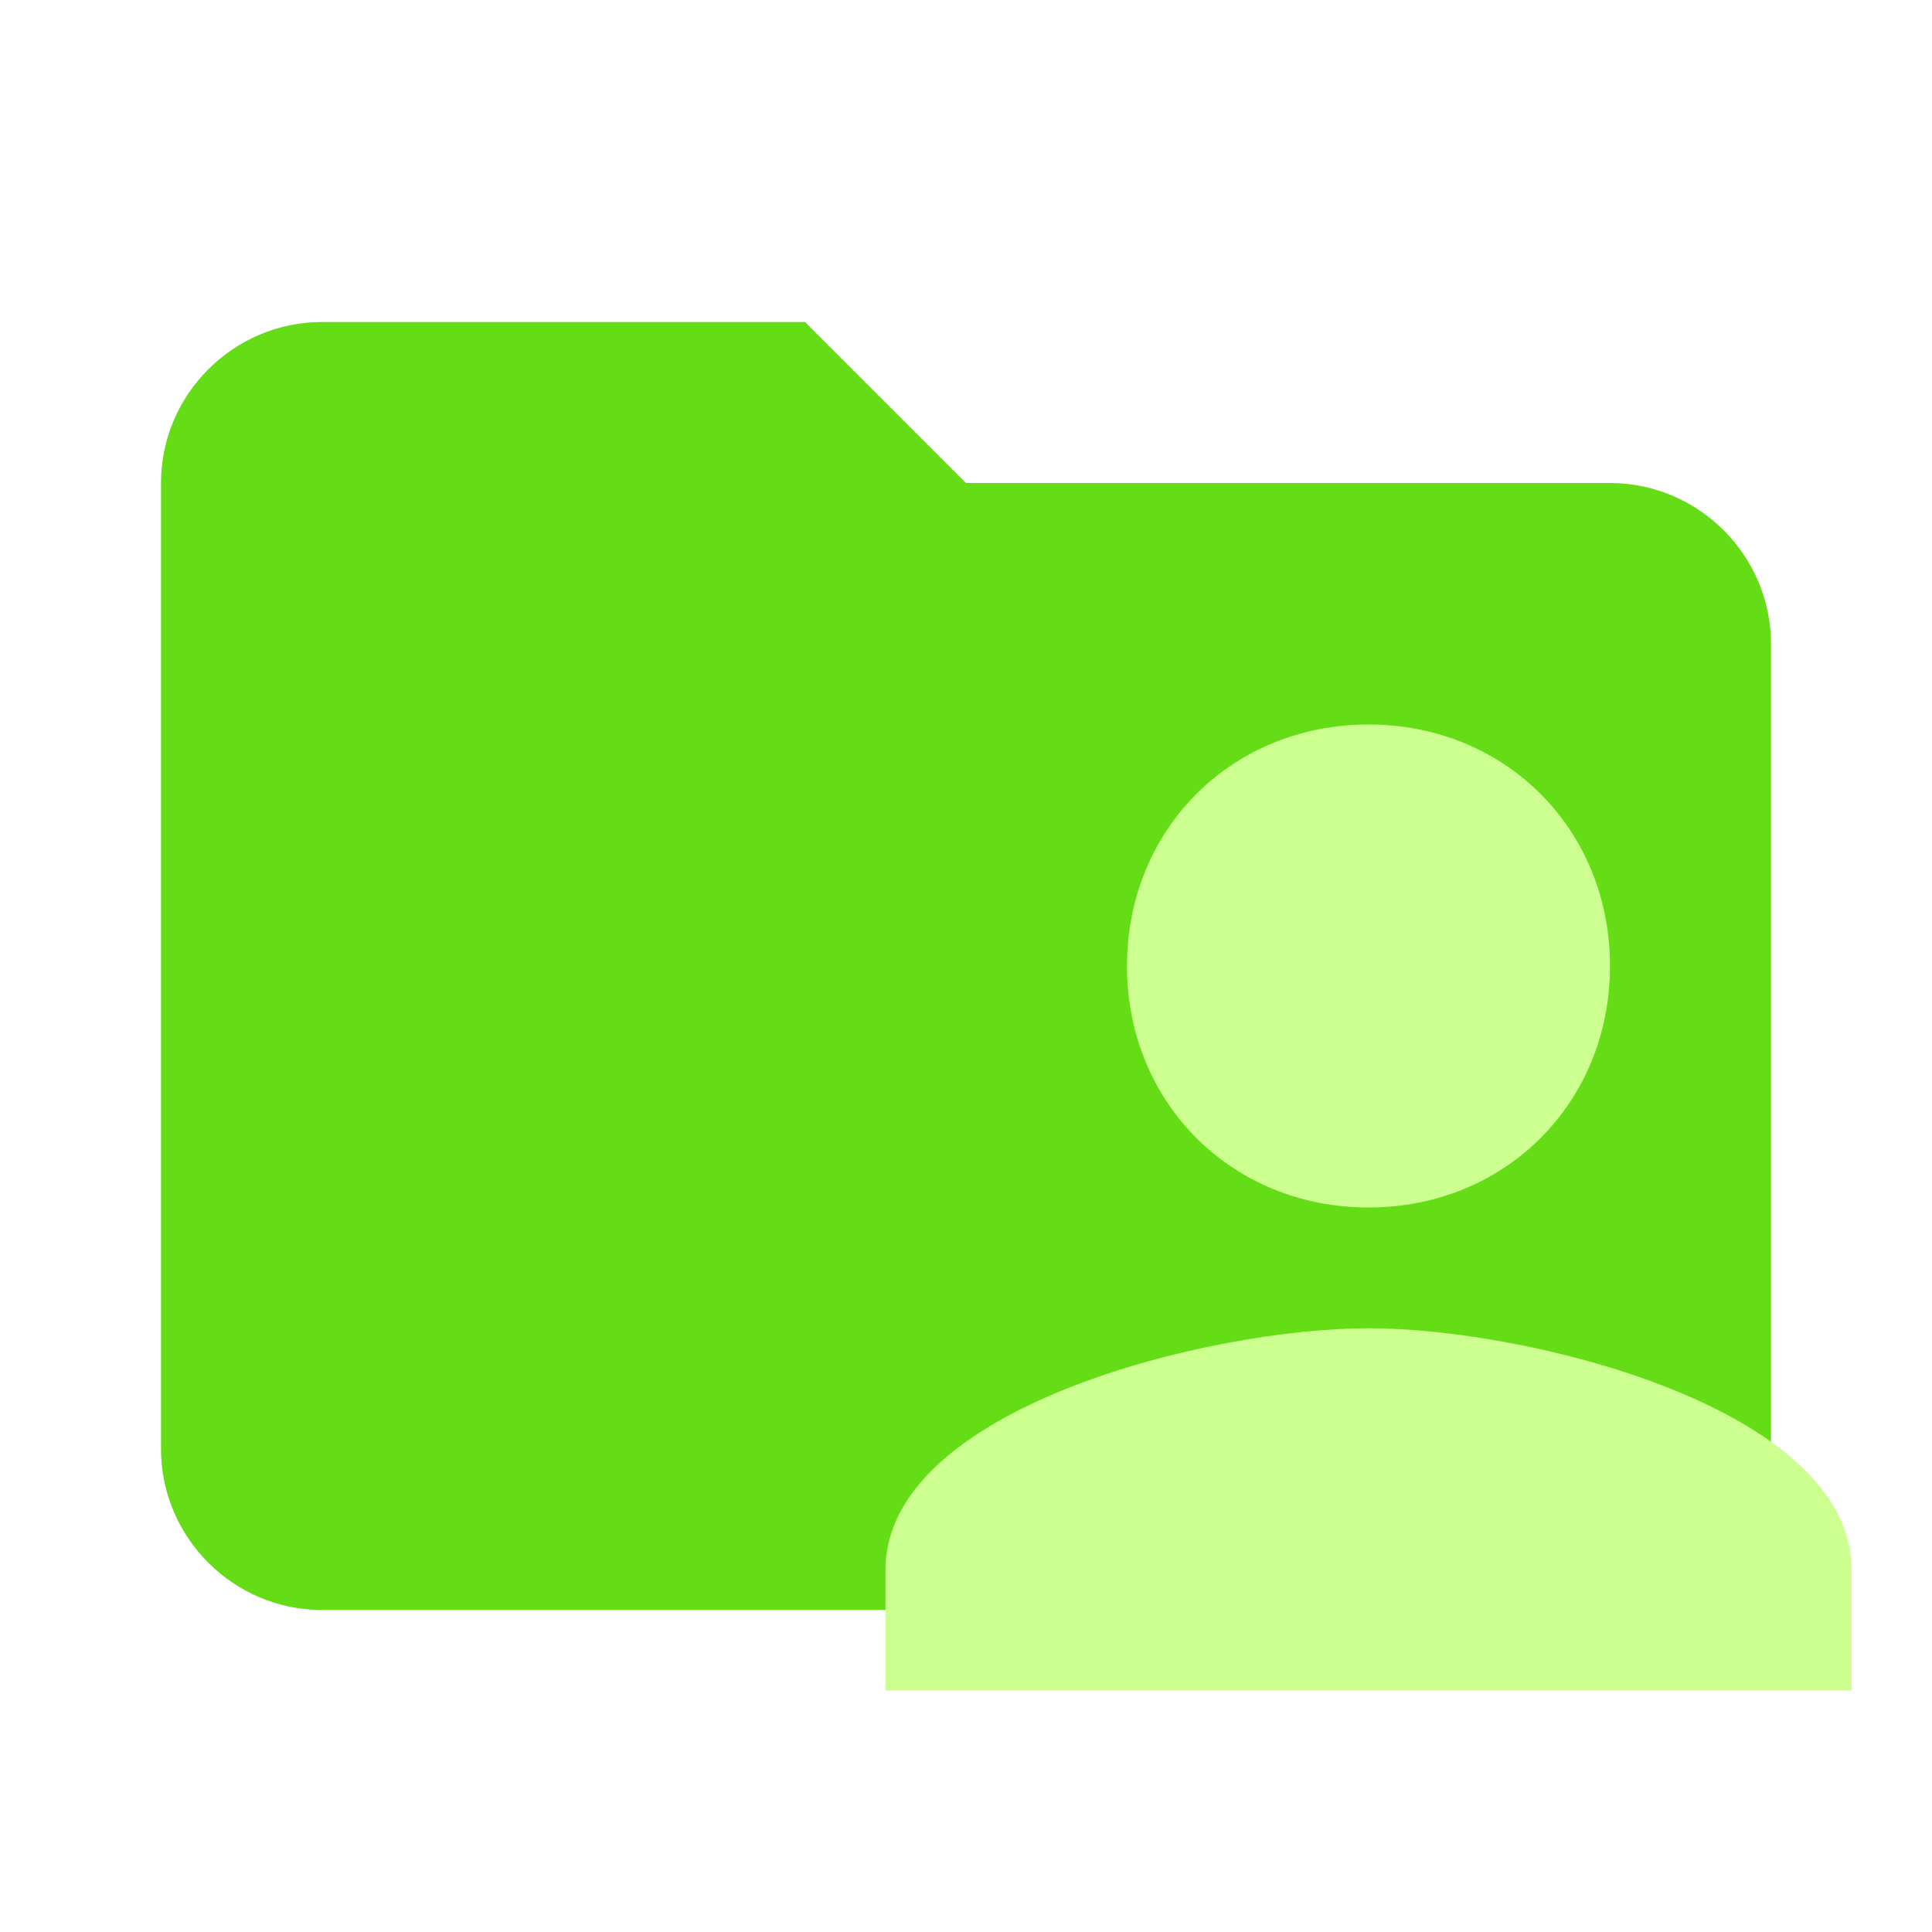
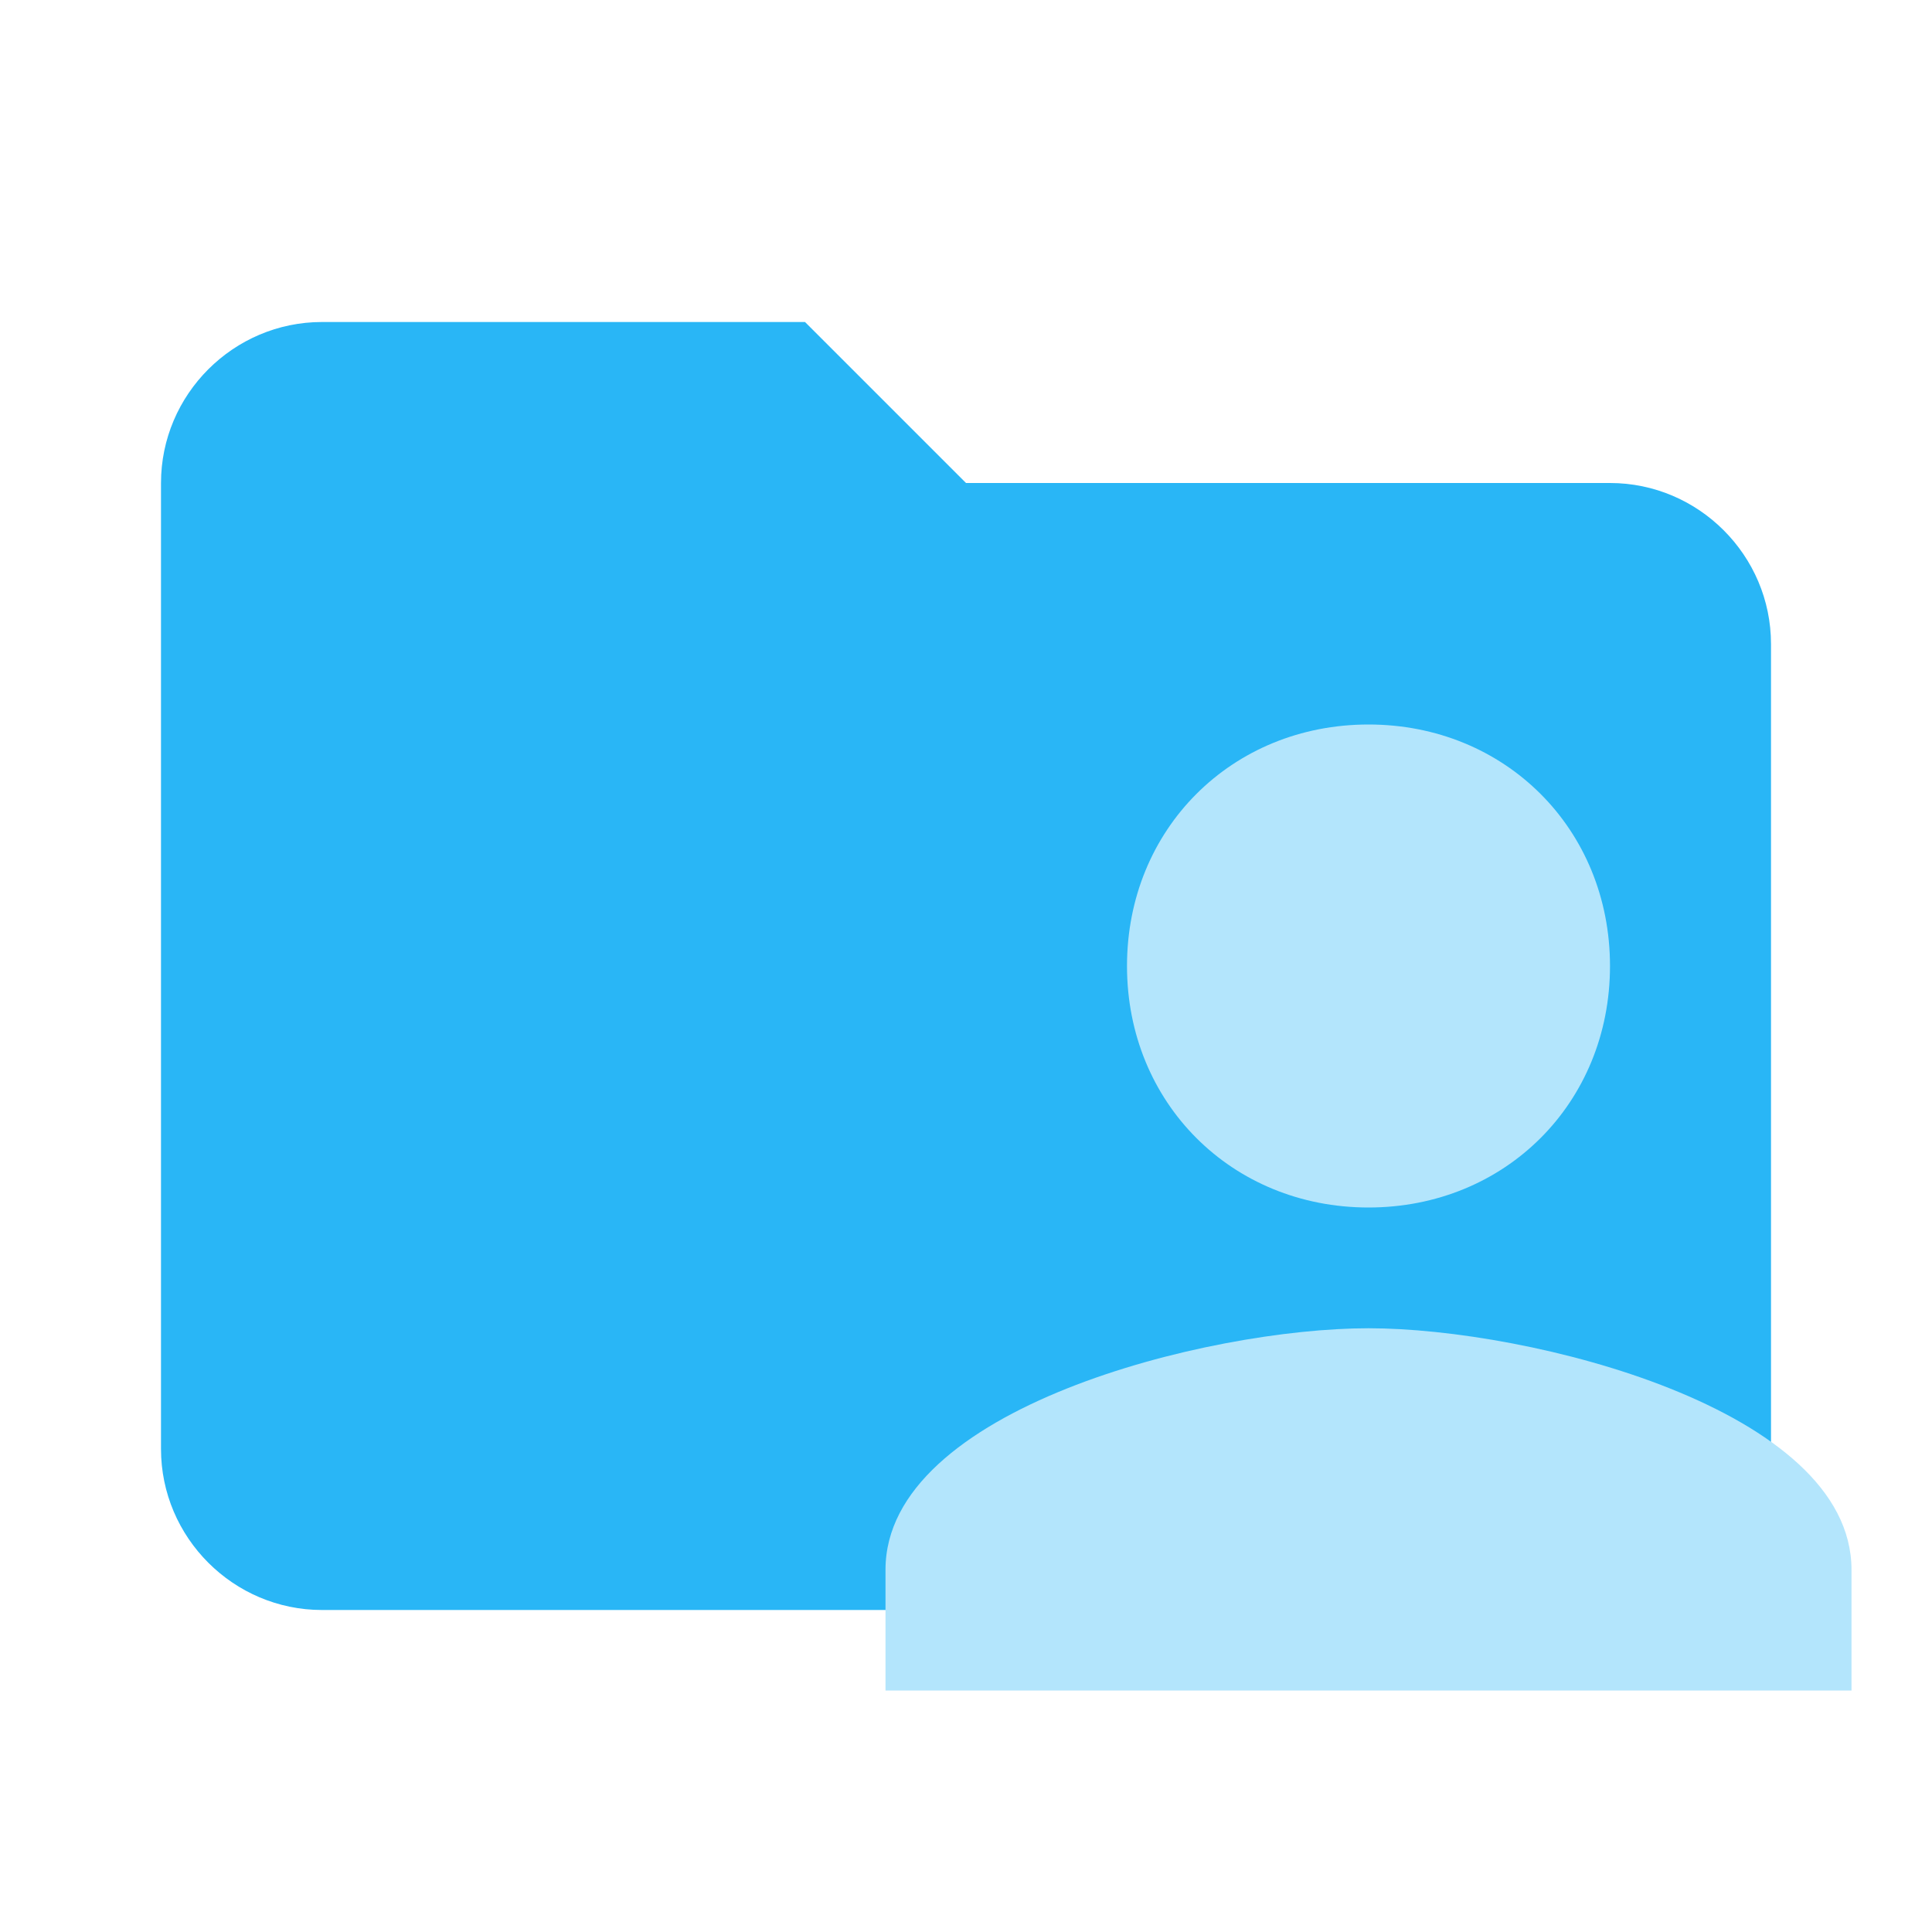
<svg xmlns="http://www.w3.org/2000/svg" viewBox="0 0 24 24" style="enable-background:new 0 0 24 24" xml:space="preserve">
-   <path d="M10 4H4c-1.1 0-2 .9-2 2v12c0 1.1.9 2 2 2h16c1.1 0 2-.9 2-2V8c0-1.1-.9-2-2-2h-8l-2-2z" style="fill:#64dd17" />
-   <path d="M17 15c1.7 0 3-1.3 3-3s-1.3-3-3-3-3 1.3-3 3 1.3 3 3 3zm0 1.5c-2 0-6 1-6 3V21h12v-1.5c0-2-4-3-6-3z" style="fill:#ccff90" />
+   <path d="M10 4H4c-1.1 0-2 .9-2 2v12c0 1.1.9 2 2 2h16c1.1 0 2-.9 2-2V8c0-1.1-.9-2-2-2h-8l-2-2z" style="fill:#29b6f6" />
+   <path d="M17 15c1.7 0 3-1.3 3-3s-1.3-3-3-3-3 1.3-3 3 1.3 3 3 3zm0 1.5c-2 0-6 1-6 3V21h12v-1.5c0-2-4-3-6-3z" style="fill:#b3e5fc" />
</svg>
